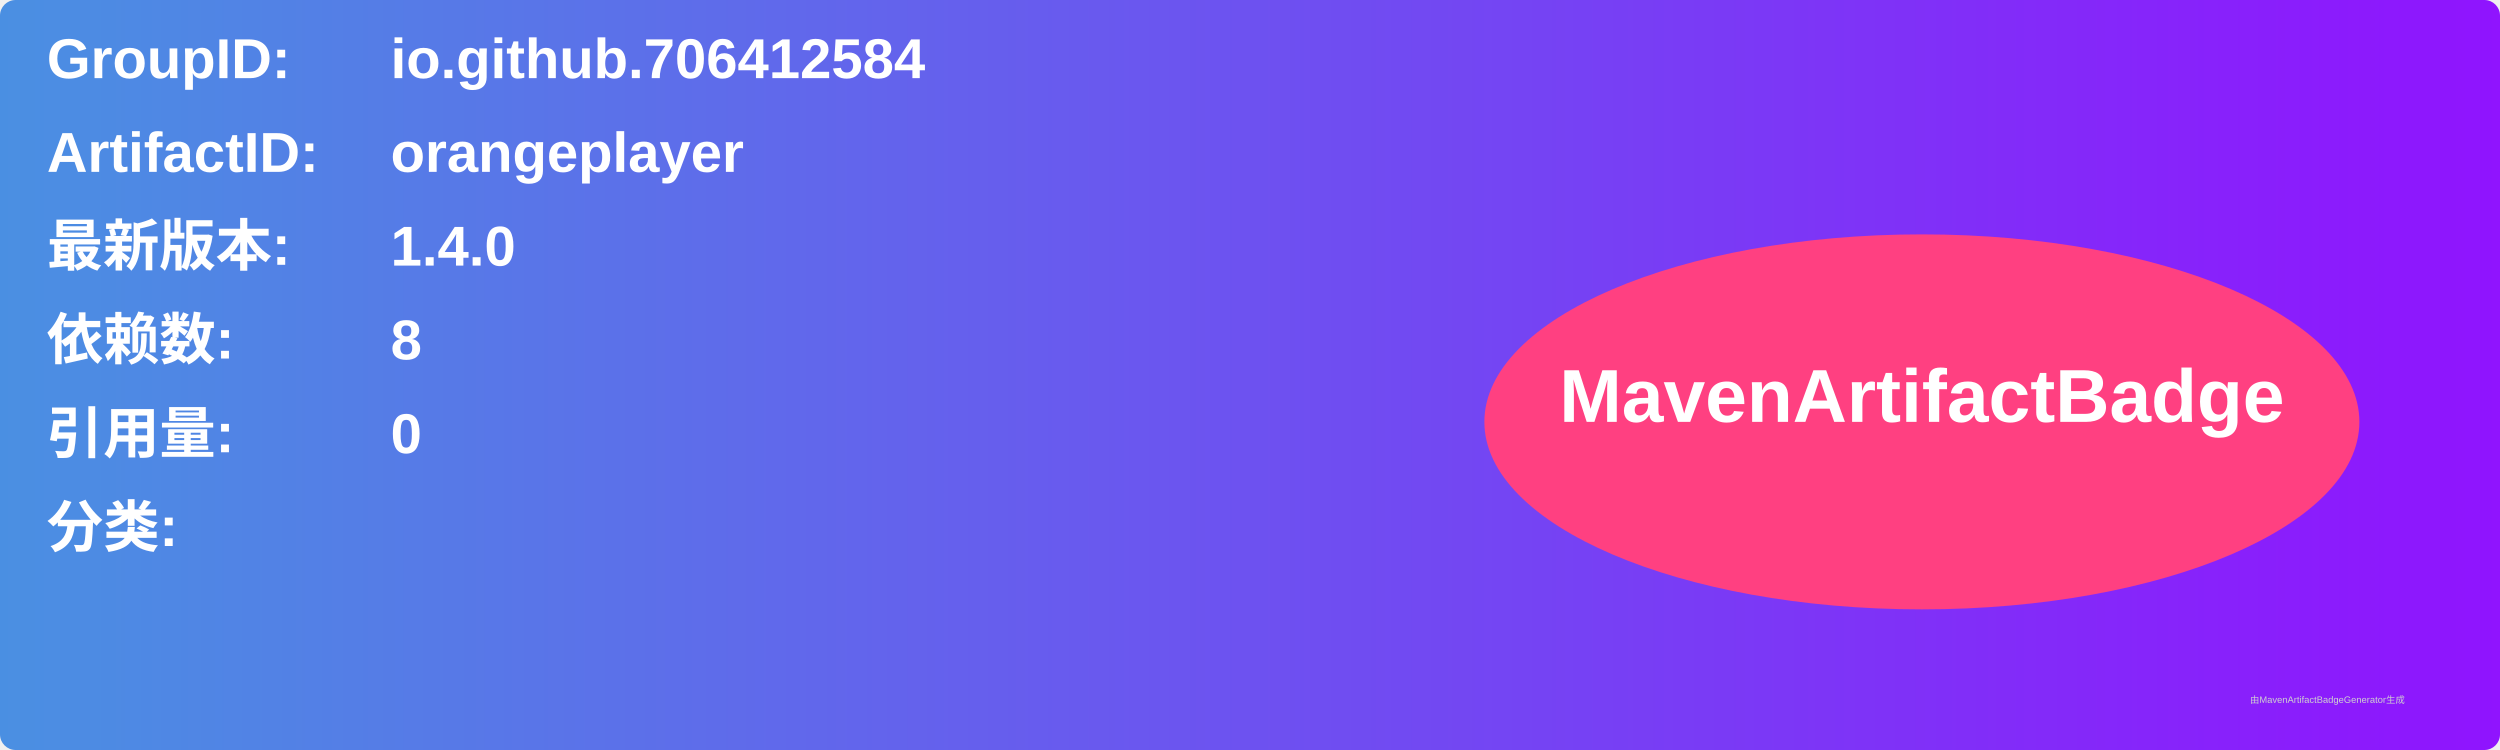
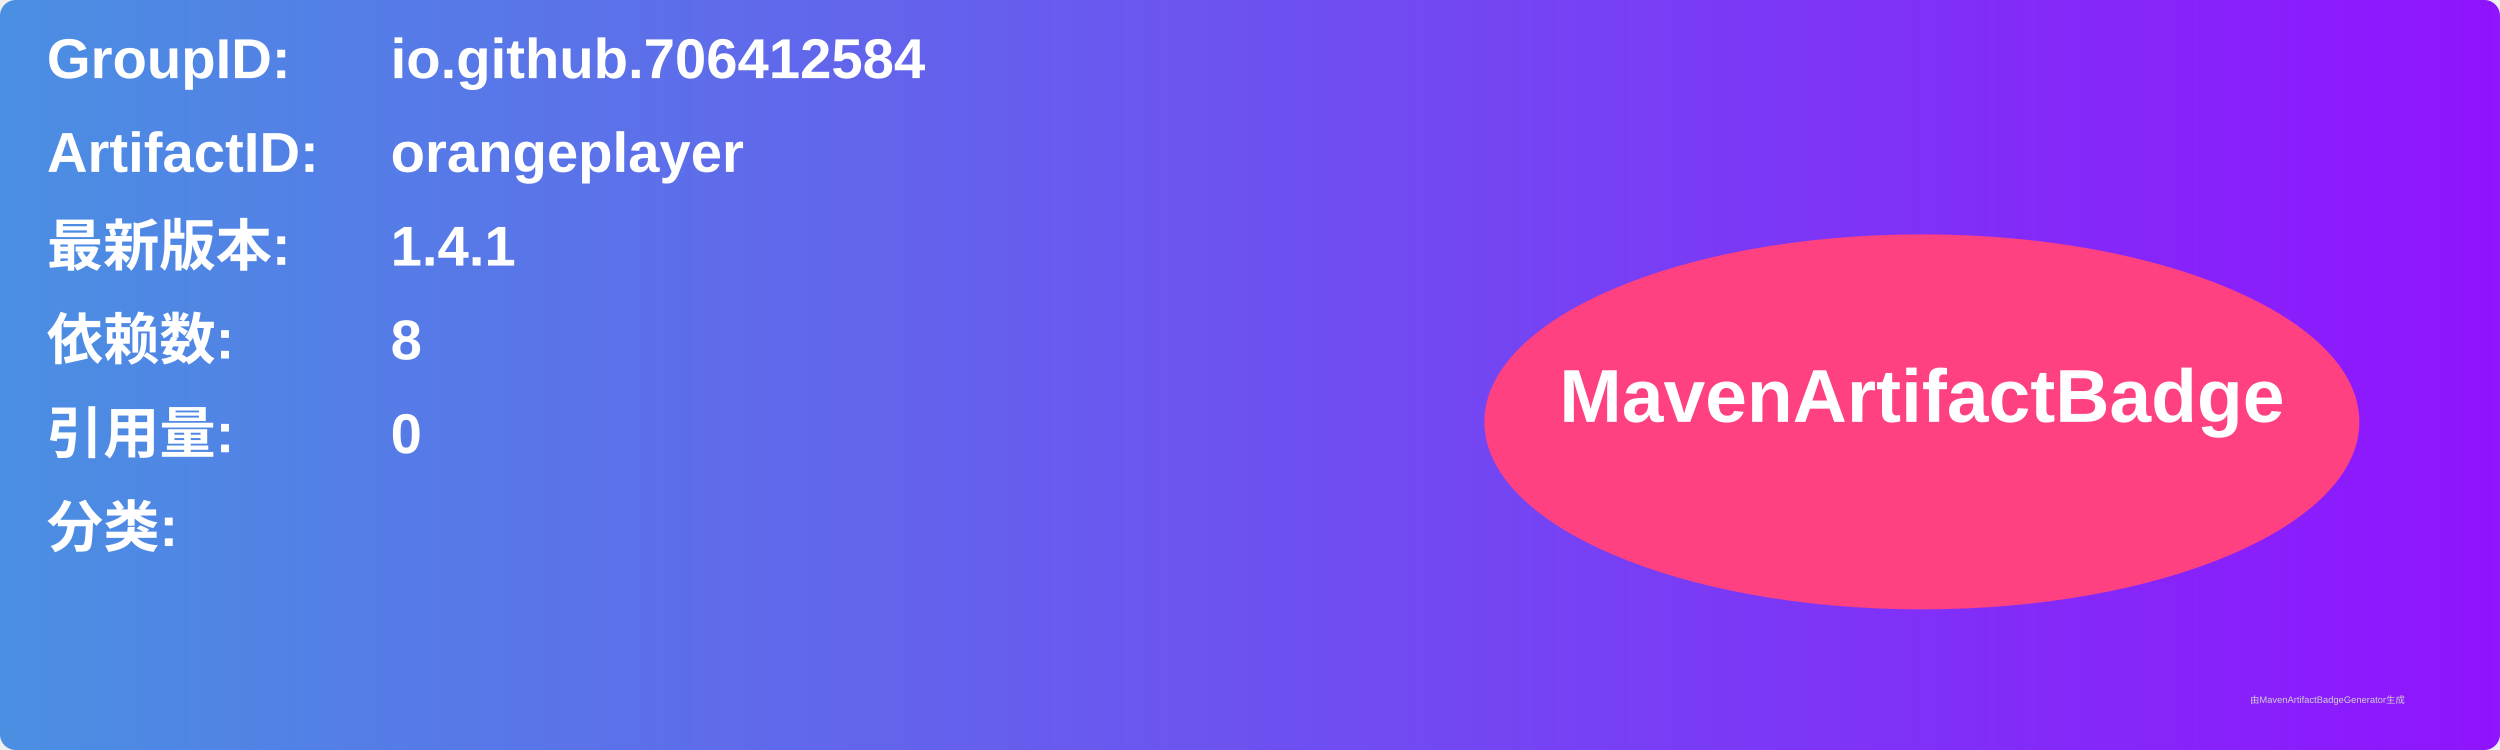
<svg xmlns="http://www.w3.org/2000/svg" width="800" height="240" viewBox="0 0 800 240">
  <linearGradient id="grad" x1="0%" y1="0%" x2="100%" y2="0%">
    <stop offset="0%" stop-color="#4a90e2" />
    <stop offset="100%" stop-color="#9013fe" />
  </linearGradient>
  <rect width="100%" height="100%" rx="5" ry="5" fill="url(#grad)" />
  <g transform="translate(15, 15)">
    <text x="0" y="10" font-family="Arial" font-size="18" fill="white" font-weight="bold" width="260">GroupID:</text>
    <text x="110" y="10" font-family="Arial" font-size="18" fill="white" font-weight="bold" width="460">io.github.706412584</text>
    <text x="0" y="40" font-family="Arial" font-size="18" fill="white" font-weight="bold" width="260">ArtifactID:</text>
    <text x="110" y="40" font-family="Arial" font-size="18" fill="white" font-weight="bold" width="460">orangeplayer</text>
    <text x="0" y="70" font-family="Arial" font-size="18" fill="white" font-weight="bold">最新版本:</text>
    <text x="110" y="70" font-family="Arial" font-size="18" fill="white" font-weight="bold">
-       <tspan font-weight="bold">1.4.0</tspan>
+       <tspan font-weight="bold">1.4.1</tspan>
    </text>
    <text x="0" y="100" font-family="Arial" font-size="18" fill="white" font-weight="bold">依赖数: </text>
    <text x="110" y="100" font-family="Arial" font-size="18" fill="white">
      <tspan font-weight="bold">8</tspan>
    </text>
    <text x="0" y="130" font-family="Arial" font-size="18" fill="white" font-weight="bold">引用量: </text>
    <text x="110" y="130" font-family="Arial" font-size="18" fill="white">
      <tspan font-weight="bold">0</tspan>
    </text>
    <text x="0" y="160" font-family="Arial" font-size="18" fill="white" font-weight="bold">分类:</text>
    <text x="10" y="190" font-family="Arial" font-size="10" fill="white">
      <tspan font-weight="bold" />
    </text>
    <ellipse cx="600" cy="120" rx="140" ry="60" fill="#ff4081" />
    <text x="600" y="120" text-anchor="middle" font-family="Arial" font-size="24" fill="white" font-weight="bold">MavenArtifactBadge</text>
  </g>
  <text x="720" y="225" font-family="Arial" font-size="3" fill="#d0d0d0">由MavenArtifactBadgeGenerator生成</text>
</svg>
